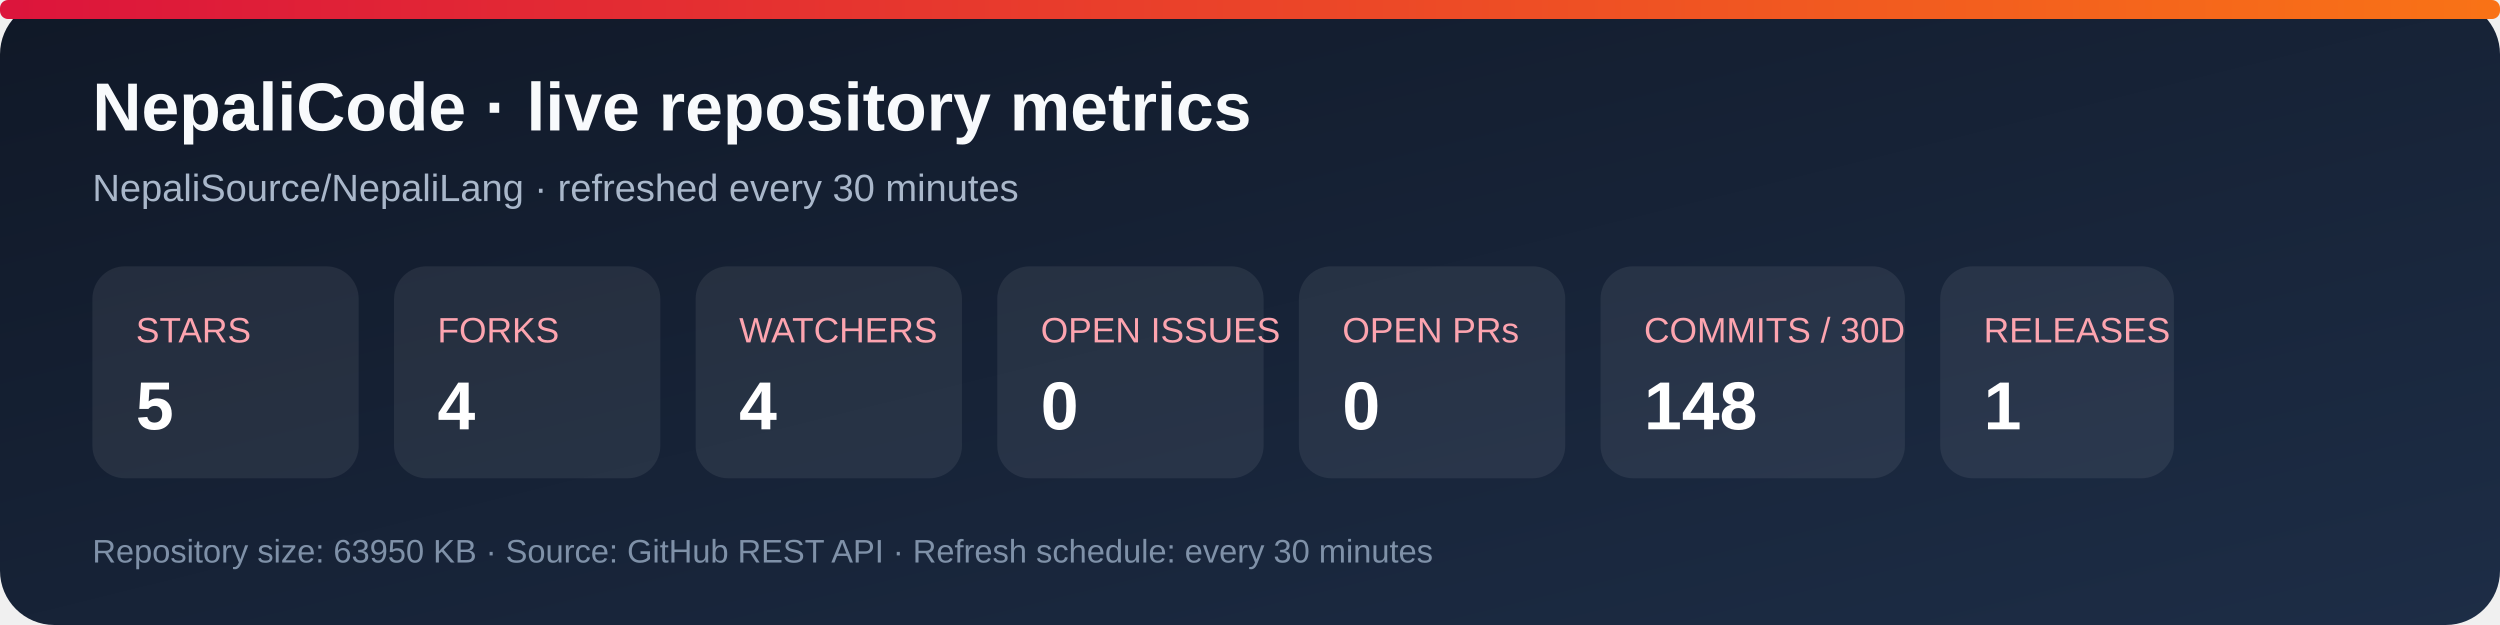
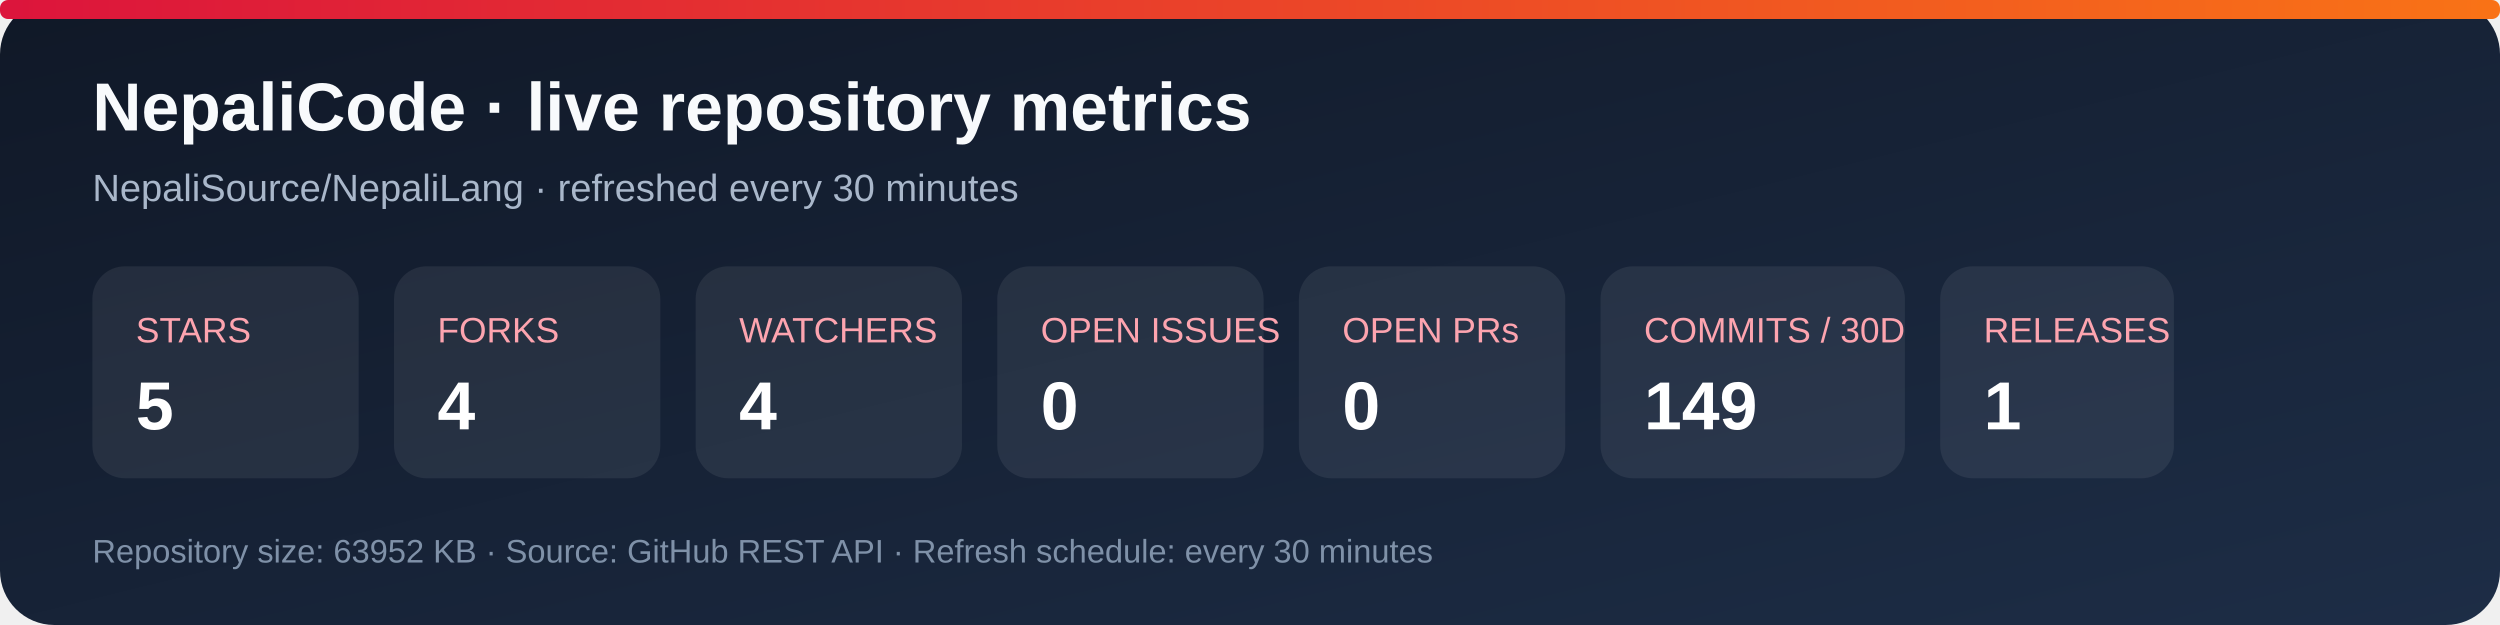
<svg xmlns="http://www.w3.org/2000/svg" width="920" height="230" viewBox="0 0 920 230" role="img" aria-labelledby="title desc">
  <defs>
    <linearGradient id="bg" x1="0" y1="0" x2="1" y2="1">
      <stop stop-color="#101827" />
      <stop offset="1" stop-color="#1d2d46" />
    </linearGradient>
    <linearGradient id="accent" x1="0" y1="0" x2="1" y2="0">
      <stop stop-color="#dc143c" />
      <stop offset="1" stop-color="#f97316" />
    </linearGradient>
  </defs>
  <rect width="920" height="230" rx="20" fill="url(#bg)" />
  <rect x="0" y="0" width="920" height="7" rx="3" fill="url(#accent)" />
  <text x="34" y="48" fill="#f8fafc" font-family="Arial, sans-serif" font-size="25" font-weight="700">NepaliCode · live repository metrics</text>
  <text x="34" y="74" fill="#a9b7ca" font-family="Arial, sans-serif" font-size="14">NepaliSource/NepaliLang · refreshed every 30 minutes</text>
  <g font-family="Arial, sans-serif">
    <rect x="34" y="98" width="98" height="78" rx="12" fill="#ffffff12" />
    <text x="50" y="126" fill="#fda4af" font-size="13">STARS</text>
    <text x="50" y="158" fill="#fff" font-size="25" font-weight="700">5</text>
    <rect x="145" y="98" width="98" height="78" rx="12" fill="#ffffff12" />
    <text x="161" y="126" fill="#fda4af" font-size="13">FORKS</text>
    <text x="161" y="158" fill="#fff" font-size="25" font-weight="700">4</text>
    <rect x="256" y="98" width="98" height="78" rx="12" fill="#ffffff12" />
    <text x="272" y="126" fill="#fda4af" font-size="13">WATCHERS</text>
    <text x="272" y="158" fill="#fff" font-size="25" font-weight="700">4</text>
    <rect x="367" y="98" width="98" height="78" rx="12" fill="#ffffff12" />
    <text x="383" y="126" fill="#fda4af" font-size="13">OPEN ISSUES</text>
    <text x="383" y="158" fill="#fff" font-size="25" font-weight="700">0</text>
    <rect x="478" y="98" width="98" height="78" rx="12" fill="#ffffff12" />
    <text x="494" y="126" fill="#fda4af" font-size="13">OPEN PRs</text>
    <text x="494" y="158" fill="#fff" font-size="25" font-weight="700">0</text>
    <rect x="589" y="98" width="112" height="78" rx="12" fill="#ffffff12" />
    <text x="605" y="126" fill="#fda4af" font-size="13">COMMITS / 30D</text>
-     <text x="605" y="158" fill="#fff" font-size="25" font-weight="700">148</text>
+     <text x="605" y="158" fill="#fff" font-size="25" font-weight="700">149</text>
    <rect x="714" y="98" width="86" height="78" rx="12" fill="#ffffff12" />
    <text x="730" y="126" fill="#fda4af" font-size="13">RELEASES</text>
    <text x="730" y="158" fill="#fff" font-size="25" font-weight="700">1</text>
  </g>
-   <text x="34" y="207" fill="#7f91a8" font-family="Arial, sans-serif" font-size="12">Repository size: 63950 KB · Source: GitHub REST API · Refresh schedule: every 30 minutes</text>
+   <text x="34" y="207" fill="#7f91a8" font-family="Arial, sans-serif" font-size="12">Repository size: 63952 KB · Source: GitHub REST API · Refresh schedule: every 30 minutes</text>
</svg>
